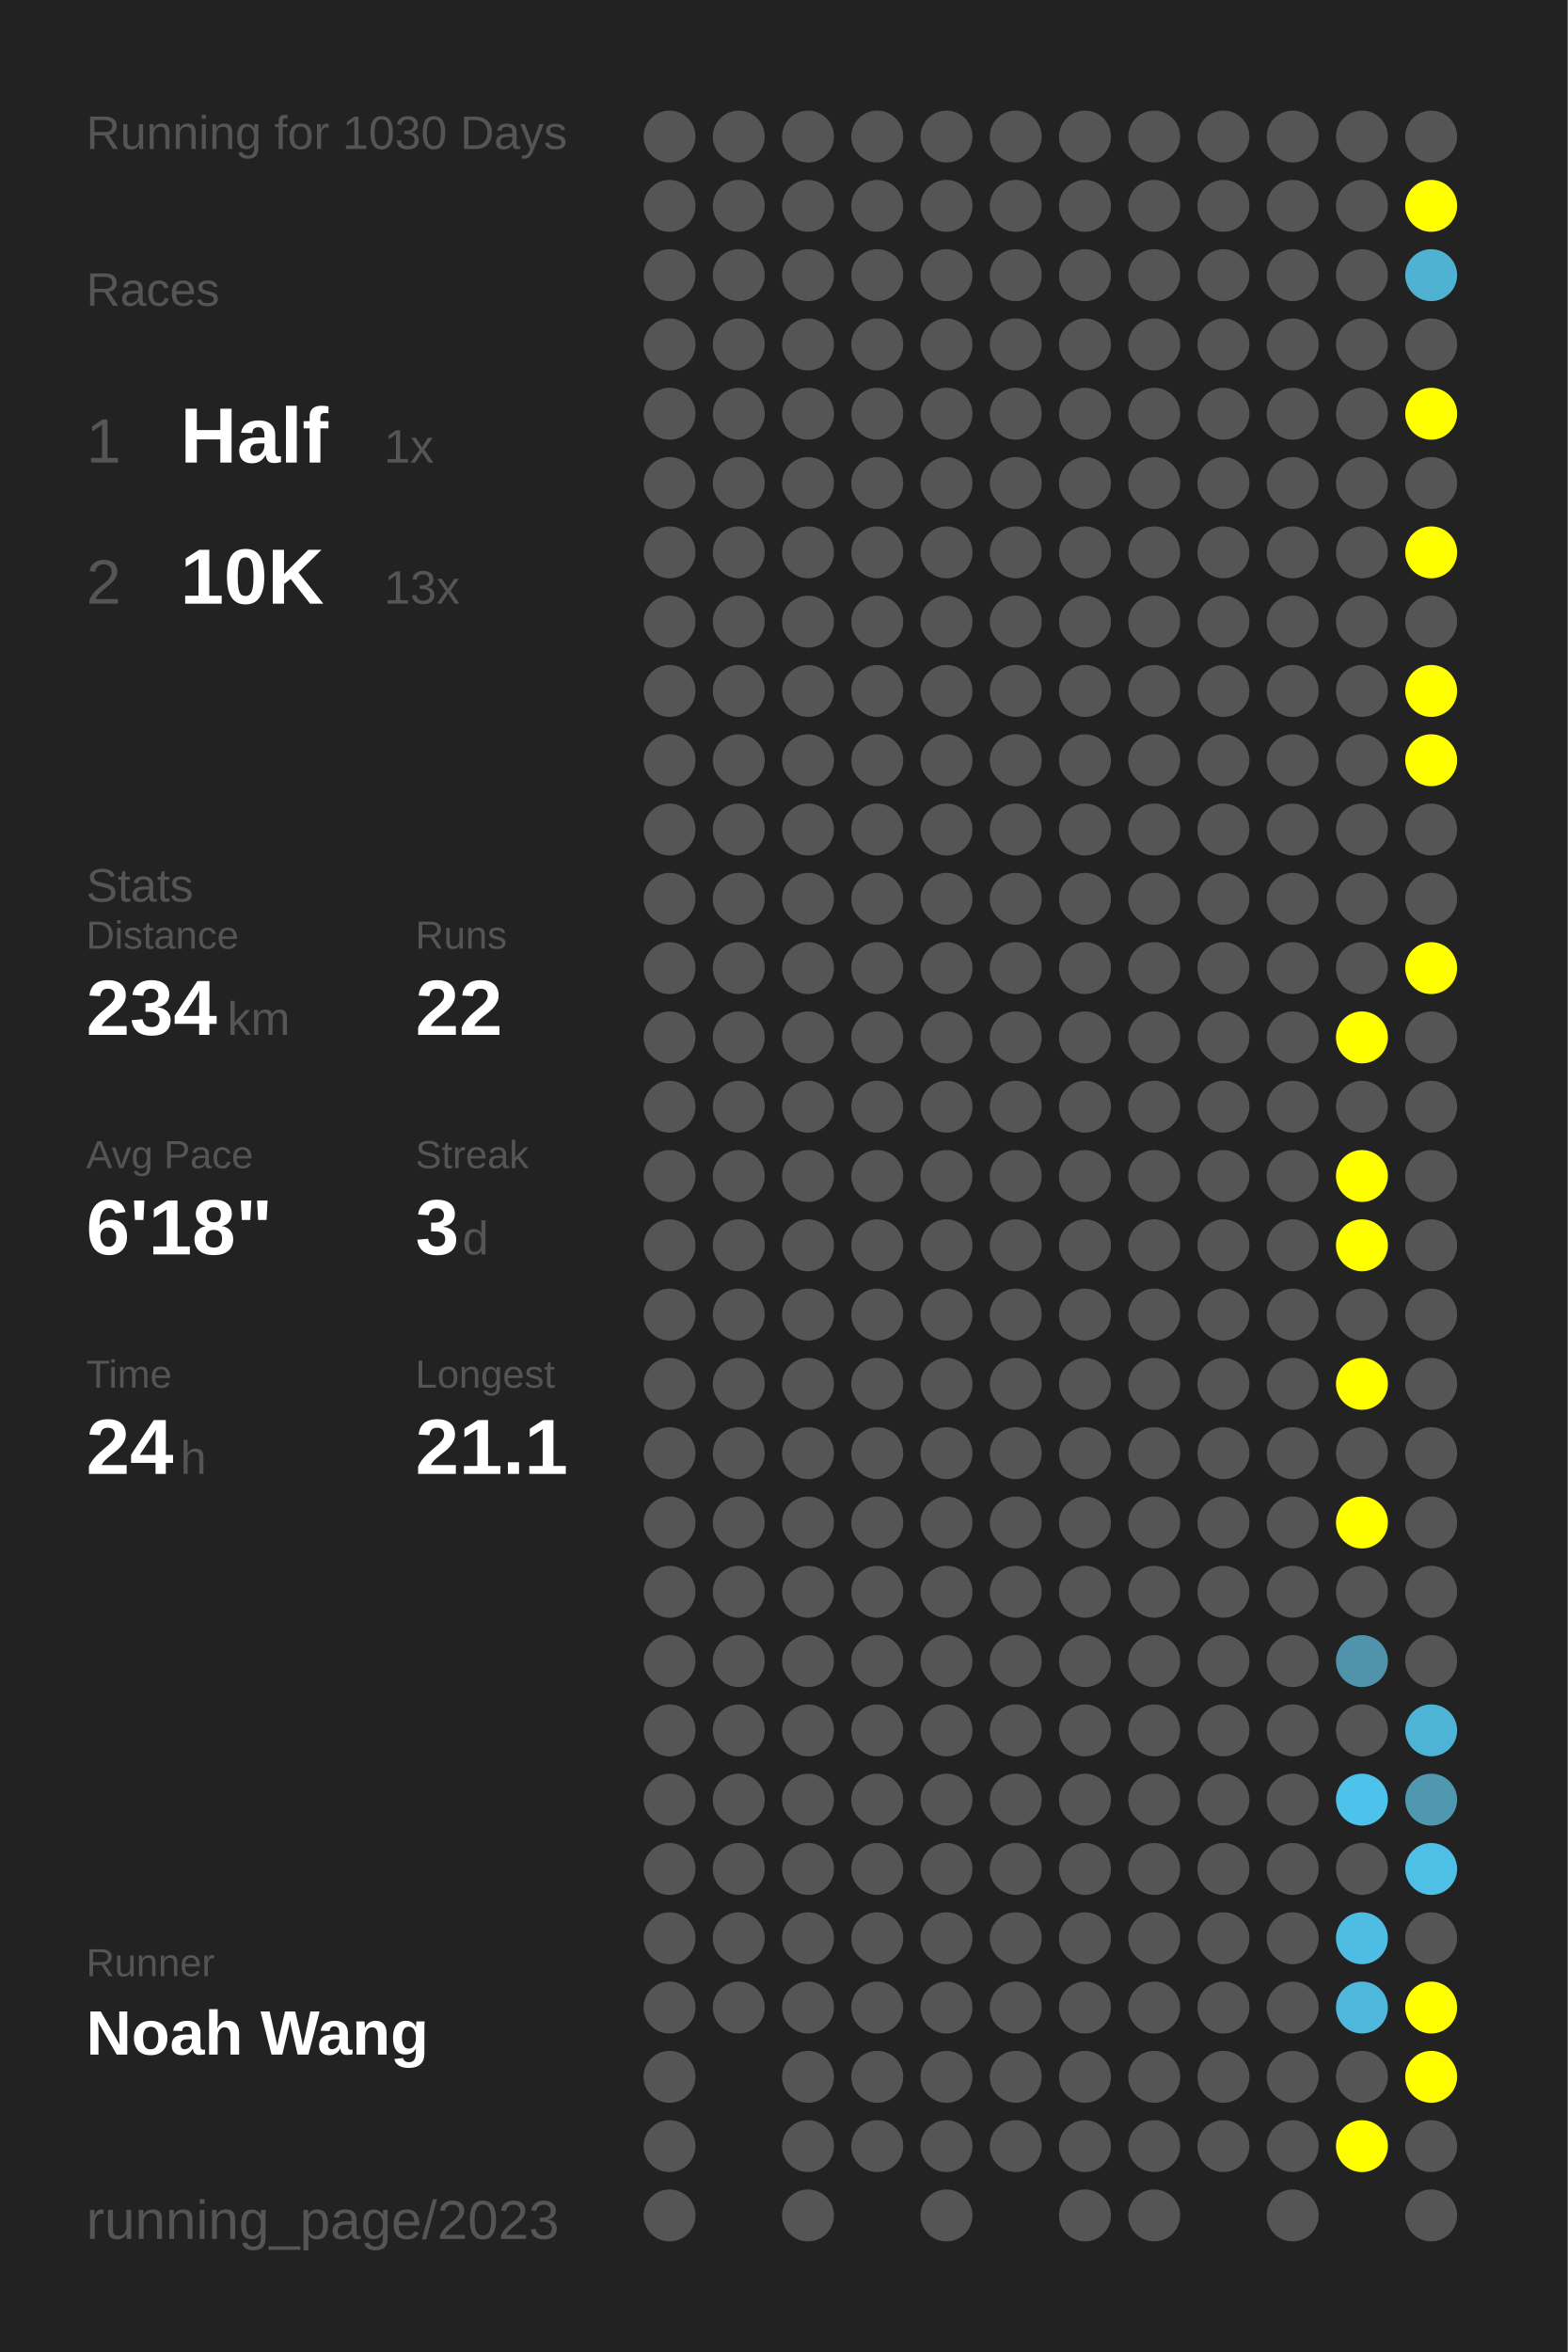
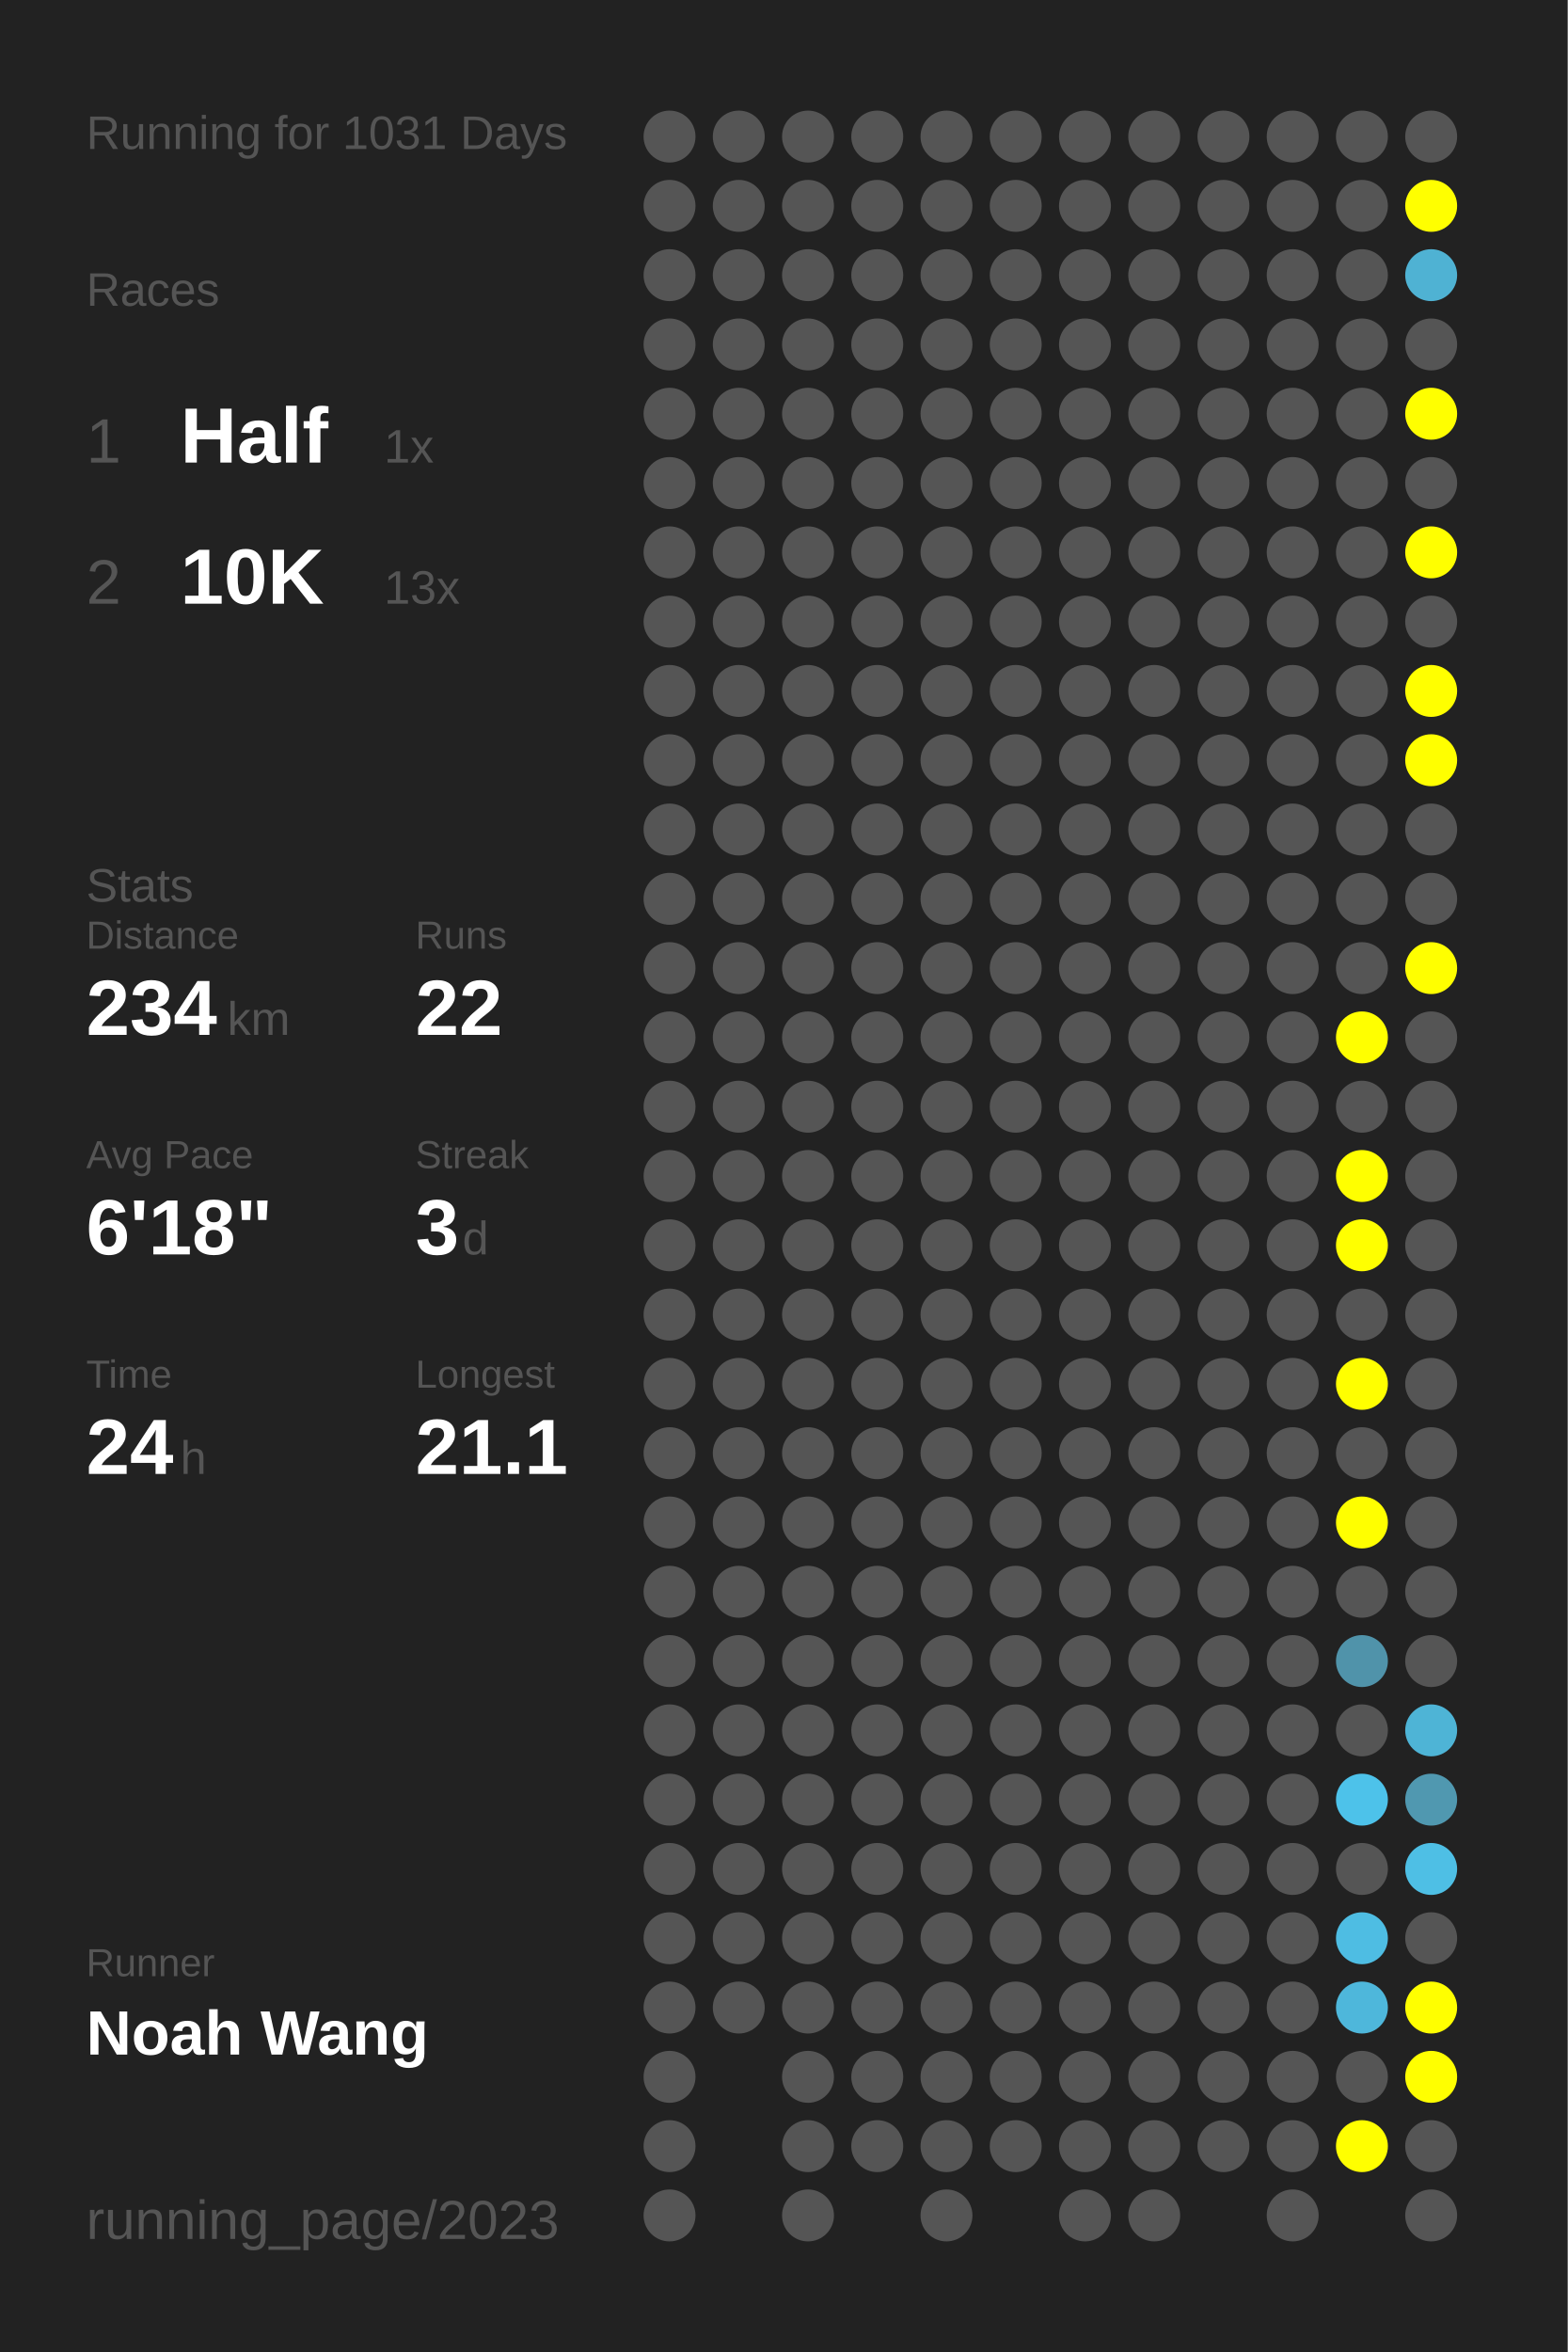
<svg xmlns="http://www.w3.org/2000/svg" baseProfile="full" height="300mm" version="1.1" viewBox="0,0,200,300" width="200mm">
  <defs />
  <rect fill="#222222" height="300" width="200" x="0" y="0" />
-   <text fill="#555555" style="font-size:6px; font-family:Arial;" x="11" y="19">Running for 1030 Days</text>
+   <text fill="#555555" style="font-size:6px; font-family:Arial;" x="11" y="19">Running for 1031 Days</text>
  <text fill="#555555" style="font-size:6px; font-family:Arial;" x="11" y="39">Races</text>
  <text fill="#555555" style="font-size:8px; font-family:Arial;" x="11" y="59">1</text>
  <text fill="#FFFFFF" style="font-size:10px; font-family:Arial; font-weight:bold;" x="23" y="59">Half</text>
  <text fill="#555555" style="font-size:6px; font-family:Arial;" x="49" y="59">1x</text>
  <text fill="#555555" style="font-size:8px; font-family:Arial;" x="11" y="77">2</text>
  <text fill="#FFFFFF" style="font-size:10px; font-family:Arial; font-weight:bold;" x="23" y="77">10K</text>
  <text fill="#555555" style="font-size:6px; font-family:Arial;" x="49" y="77">13x</text>
  <text fill="#555555" style="font-size:6px; font-family:Arial;" x="11" y="115">Stats</text>
  <text fill="#555555" style="font-size:5px; font-family:Arial;" x="11" y="121">Distance</text>
  <text fill="#FFFFFF" style="font-size:10px; font-family:Arial; font-weight:bold;" x="11" y="132">234</text>
  <text fill="#555555" style="font-size:6px; font-family:Arial;" x="29" y="132">km</text>
  <text fill="#555555" style="font-size:5px; font-family:Arial;" x="53" y="121">Runs</text>
  <text fill="#FFFFFF" style="font-size:10px; font-family:Arial; font-weight:bold;" x="53" y="132">22</text>
  <text fill="#555555" style="font-size:5px; font-family:Arial;" x="11" y="149">Avg Pace</text>
  <text fill="#FFFFFF" style="font-size:10px; font-family:Arial; font-weight:bold;" x="11" y="160">6'18"</text>
  <text fill="#555555" style="font-size:5px; font-family:Arial;" x="53" y="149">Streak</text>
  <text fill="#FFFFFF" style="font-size:10px; font-family:Arial; font-weight:bold;" x="53" y="160">3</text>
  <text fill="#555555" style="font-size:6px; font-family:Arial;" x="59" y="160">d</text>
  <text fill="#555555" style="font-size:5px; font-family:Arial;" x="11" y="177">Time</text>
  <text fill="#FFFFFF" style="font-size:10px; font-family:Arial; font-weight:bold;" x="11" y="188">24</text>
  <text fill="#555555" style="font-size:6px; font-family:Arial;" x="23" y="188">h</text>
  <text fill="#555555" style="font-size:5px; font-family:Arial;" x="53" y="177">Longest</text>
  <text fill="#FFFFFF" style="font-size:10px; font-family:Arial; font-weight:bold;" x="53" y="188">21.1</text>
  <text fill="#555555" style="font-size:5px; font-family:Arial;" x="11" y="252.065">Runner</text>
  <text fill="#FFFFFF" style="font-size:8px; font-family:Arial; font-weight:bold;" x="11" y="262.065">Noah Wang</text>
  <text fill="#555555" style="font-size:7px; font-family:Arial;" x="11" y="285.581">running_page/2023</text>
  <circle cx="85.417" cy="17.419" fill="#555555" r="3.312" />
  <circle cx="85.417" cy="26.258" fill="#555555" r="3.312" />
  <circle cx="85.417" cy="35.097" fill="#555555" r="3.312" />
  <circle cx="85.417" cy="43.935" fill="#555555" r="3.312" />
  <circle cx="85.417" cy="52.774" fill="#555555" r="3.312" />
  <circle cx="85.417" cy="61.613" fill="#555555" r="3.312" />
  <circle cx="85.417" cy="70.452" fill="#555555" r="3.312" />
  <circle cx="85.417" cy="79.29" fill="#555555" r="3.312" />
  <circle cx="85.417" cy="88.129" fill="#555555" r="3.312" />
  <circle cx="85.417" cy="96.968" fill="#555555" r="3.312" />
  <circle cx="85.417" cy="105.806" fill="#555555" r="3.312" />
  <circle cx="85.417" cy="114.645" fill="#555555" r="3.312" />
  <circle cx="85.417" cy="123.484" fill="#555555" r="3.312" />
  <circle cx="85.417" cy="132.323" fill="#555555" r="3.312" />
  <circle cx="85.417" cy="141.161" fill="#555555" r="3.312" />
  <circle cx="85.417" cy="150" fill="#555555" r="3.312" />
  <circle cx="85.417" cy="158.839" fill="#555555" r="3.312" />
  <circle cx="85.417" cy="167.677" fill="#555555" r="3.312" />
  <circle cx="85.417" cy="176.516" fill="#555555" r="3.312" />
  <circle cx="85.417" cy="185.355" fill="#555555" r="3.312" />
  <circle cx="85.417" cy="194.194" fill="#555555" r="3.312" />
  <circle cx="85.417" cy="203.032" fill="#555555" r="3.312" />
  <circle cx="85.417" cy="211.871" fill="#555555" r="3.312" />
  <circle cx="85.417" cy="220.71" fill="#555555" r="3.312" />
  <circle cx="85.417" cy="229.548" fill="#555555" r="3.312" />
  <circle cx="85.417" cy="238.387" fill="#555555" r="3.312" />
  <circle cx="85.417" cy="247.226" fill="#555555" r="3.312" />
  <circle cx="85.417" cy="256.065" fill="#555555" r="3.312" />
  <circle cx="85.417" cy="264.903" fill="#555555" r="3.312" />
  <circle cx="85.417" cy="273.742" fill="#555555" r="3.312" />
  <circle cx="85.417" cy="282.581" fill="#555555" r="3.312" />
  <circle cx="94.25" cy="17.419" fill="#555555" r="3.312" />
  <circle cx="94.25" cy="26.258" fill="#555555" r="3.312" />
  <circle cx="94.25" cy="35.097" fill="#555555" r="3.312" />
  <circle cx="94.25" cy="43.935" fill="#555555" r="3.312" />
  <circle cx="94.25" cy="52.774" fill="#555555" r="3.312" />
  <circle cx="94.25" cy="61.613" fill="#555555" r="3.312" />
  <circle cx="94.25" cy="70.452" fill="#555555" r="3.312" />
  <circle cx="94.25" cy="79.29" fill="#555555" r="3.312" />
  <circle cx="94.25" cy="88.129" fill="#555555" r="3.312" />
  <circle cx="94.25" cy="96.968" fill="#555555" r="3.312" />
  <circle cx="94.25" cy="105.806" fill="#555555" r="3.312" />
  <circle cx="94.25" cy="114.645" fill="#555555" r="3.312" />
  <circle cx="94.25" cy="123.484" fill="#555555" r="3.312" />
  <circle cx="94.25" cy="132.323" fill="#555555" r="3.312" />
  <circle cx="94.25" cy="141.161" fill="#555555" r="3.312" />
  <circle cx="94.25" cy="150" fill="#555555" r="3.312" />
  <circle cx="94.25" cy="158.839" fill="#555555" r="3.312" />
  <circle cx="94.25" cy="167.677" fill="#555555" r="3.312" />
  <circle cx="94.25" cy="176.516" fill="#555555" r="3.312" />
  <circle cx="94.25" cy="185.355" fill="#555555" r="3.312" />
  <circle cx="94.25" cy="194.194" fill="#555555" r="3.312" />
  <circle cx="94.25" cy="203.032" fill="#555555" r="3.312" />
  <circle cx="94.25" cy="211.871" fill="#555555" r="3.312" />
  <circle cx="94.25" cy="220.71" fill="#555555" r="3.312" />
  <circle cx="94.25" cy="229.548" fill="#555555" r="3.312" />
  <circle cx="94.25" cy="238.387" fill="#555555" r="3.312" />
  <circle cx="94.25" cy="247.226" fill="#555555" r="3.312" />
  <circle cx="94.25" cy="256.065" fill="#555555" r="3.312" />
  <circle cx="103.083" cy="17.419" fill="#555555" r="3.312" />
  <circle cx="103.083" cy="26.258" fill="#555555" r="3.312" />
  <circle cx="103.083" cy="35.097" fill="#555555" r="3.312" />
  <circle cx="103.083" cy="43.935" fill="#555555" r="3.312" />
  <circle cx="103.083" cy="52.774" fill="#555555" r="3.312" />
  <circle cx="103.083" cy="61.613" fill="#555555" r="3.312" />
  <circle cx="103.083" cy="70.452" fill="#555555" r="3.312" />
  <circle cx="103.083" cy="79.29" fill="#555555" r="3.312" />
  <circle cx="103.083" cy="88.129" fill="#555555" r="3.312" />
  <circle cx="103.083" cy="96.968" fill="#555555" r="3.312" />
  <circle cx="103.083" cy="105.806" fill="#555555" r="3.312" />
  <circle cx="103.083" cy="114.645" fill="#555555" r="3.312" />
  <circle cx="103.083" cy="123.484" fill="#555555" r="3.312" />
  <circle cx="103.083" cy="132.323" fill="#555555" r="3.312" />
  <circle cx="103.083" cy="141.161" fill="#555555" r="3.312" />
  <circle cx="103.083" cy="150" fill="#555555" r="3.312" />
  <circle cx="103.083" cy="158.839" fill="#555555" r="3.312" />
  <circle cx="103.083" cy="167.677" fill="#555555" r="3.312" />
  <circle cx="103.083" cy="176.516" fill="#555555" r="3.312" />
  <circle cx="103.083" cy="185.355" fill="#555555" r="3.312" />
  <circle cx="103.083" cy="194.194" fill="#555555" r="3.312" />
  <circle cx="103.083" cy="203.032" fill="#555555" r="3.312" />
  <circle cx="103.083" cy="211.871" fill="#555555" r="3.312" />
  <circle cx="103.083" cy="220.71" fill="#555555" r="3.312" />
  <circle cx="103.083" cy="229.548" fill="#555555" r="3.312" />
  <circle cx="103.083" cy="238.387" fill="#555555" r="3.312" />
  <circle cx="103.083" cy="247.226" fill="#555555" r="3.312" />
  <circle cx="103.083" cy="256.065" fill="#555555" r="3.312" />
  <circle cx="103.083" cy="264.903" fill="#555555" r="3.312" />
  <circle cx="103.083" cy="273.742" fill="#555555" r="3.312" />
  <circle cx="103.083" cy="282.581" fill="#555555" r="3.312" />
  <circle cx="111.917" cy="17.419" fill="#555555" r="3.312" />
  <circle cx="111.917" cy="26.258" fill="#555555" r="3.312" />
  <circle cx="111.917" cy="35.097" fill="#555555" r="3.312" />
  <circle cx="111.917" cy="43.935" fill="#555555" r="3.312" />
  <circle cx="111.917" cy="52.774" fill="#555555" r="3.312" />
  <circle cx="111.917" cy="61.613" fill="#555555" r="3.312" />
  <circle cx="111.917" cy="70.452" fill="#555555" r="3.312" />
  <circle cx="111.917" cy="79.29" fill="#555555" r="3.312" />
  <circle cx="111.917" cy="88.129" fill="#555555" r="3.312" />
  <circle cx="111.917" cy="96.968" fill="#555555" r="3.312" />
  <circle cx="111.917" cy="105.806" fill="#555555" r="3.312" />
  <circle cx="111.917" cy="114.645" fill="#555555" r="3.312" />
  <circle cx="111.917" cy="123.484" fill="#555555" r="3.312" />
  <circle cx="111.917" cy="132.323" fill="#555555" r="3.312" />
  <circle cx="111.917" cy="141.161" fill="#555555" r="3.312" />
  <circle cx="111.917" cy="150" fill="#555555" r="3.312" />
  <circle cx="111.917" cy="158.839" fill="#555555" r="3.312" />
  <circle cx="111.917" cy="167.677" fill="#555555" r="3.312" />
  <circle cx="111.917" cy="176.516" fill="#555555" r="3.312" />
  <circle cx="111.917" cy="185.355" fill="#555555" r="3.312" />
  <circle cx="111.917" cy="194.194" fill="#555555" r="3.312" />
  <circle cx="111.917" cy="203.032" fill="#555555" r="3.312" />
  <circle cx="111.917" cy="211.871" fill="#555555" r="3.312" />
  <circle cx="111.917" cy="220.71" fill="#555555" r="3.312" />
  <circle cx="111.917" cy="229.548" fill="#555555" r="3.312" />
  <circle cx="111.917" cy="238.387" fill="#555555" r="3.312" />
  <circle cx="111.917" cy="247.226" fill="#555555" r="3.312" />
  <circle cx="111.917" cy="256.065" fill="#555555" r="3.312" />
  <circle cx="111.917" cy="264.903" fill="#555555" r="3.312" />
  <circle cx="111.917" cy="273.742" fill="#555555" r="3.312" />
  <circle cx="120.75" cy="17.419" fill="#555555" r="3.312" />
  <circle cx="120.75" cy="26.258" fill="#555555" r="3.312" />
  <circle cx="120.75" cy="35.097" fill="#555555" r="3.312" />
  <circle cx="120.75" cy="43.935" fill="#555555" r="3.312" />
  <circle cx="120.75" cy="52.774" fill="#555555" r="3.312" />
  <circle cx="120.75" cy="61.613" fill="#555555" r="3.312" />
  <circle cx="120.75" cy="70.452" fill="#555555" r="3.312" />
  <circle cx="120.75" cy="79.29" fill="#555555" r="3.312" />
  <circle cx="120.75" cy="88.129" fill="#555555" r="3.312" />
  <circle cx="120.75" cy="96.968" fill="#555555" r="3.312" />
  <circle cx="120.75" cy="105.806" fill="#555555" r="3.312" />
  <circle cx="120.75" cy="114.645" fill="#555555" r="3.312" />
  <circle cx="120.75" cy="123.484" fill="#555555" r="3.312" />
  <circle cx="120.75" cy="132.323" fill="#555555" r="3.312" />
  <circle cx="120.75" cy="141.161" fill="#555555" r="3.312" />
  <circle cx="120.75" cy="150" fill="#555555" r="3.312" />
  <circle cx="120.75" cy="158.839" fill="#555555" r="3.312" />
  <circle cx="120.75" cy="167.677" fill="#555555" r="3.312" />
  <circle cx="120.75" cy="176.516" fill="#555555" r="3.312" />
  <circle cx="120.75" cy="185.355" fill="#555555" r="3.312" />
  <circle cx="120.75" cy="194.194" fill="#555555" r="3.312" />
  <circle cx="120.75" cy="203.032" fill="#555555" r="3.312" />
  <circle cx="120.75" cy="211.871" fill="#555555" r="3.312" />
  <circle cx="120.75" cy="220.71" fill="#555555" r="3.312" />
  <circle cx="120.75" cy="229.548" fill="#555555" r="3.312" />
  <circle cx="120.75" cy="238.387" fill="#555555" r="3.312" />
  <circle cx="120.75" cy="247.226" fill="#555555" r="3.312" />
  <circle cx="120.75" cy="256.065" fill="#555555" r="3.312" />
  <circle cx="120.75" cy="264.903" fill="#555555" r="3.312" />
  <circle cx="120.75" cy="273.742" fill="#555555" r="3.312" />
  <circle cx="120.75" cy="282.581" fill="#555555" r="3.312" />
  <circle cx="129.583" cy="17.419" fill="#555555" r="3.312" />
  <circle cx="129.583" cy="26.258" fill="#555555" r="3.312" />
  <circle cx="129.583" cy="35.097" fill="#555555" r="3.312" />
  <circle cx="129.583" cy="43.935" fill="#555555" r="3.312" />
  <circle cx="129.583" cy="52.774" fill="#555555" r="3.312" />
  <circle cx="129.583" cy="61.613" fill="#555555" r="3.312" />
  <circle cx="129.583" cy="70.452" fill="#555555" r="3.312" />
  <circle cx="129.583" cy="79.29" fill="#555555" r="3.312" />
  <circle cx="129.583" cy="88.129" fill="#555555" r="3.312" />
  <circle cx="129.583" cy="96.968" fill="#555555" r="3.312" />
  <circle cx="129.583" cy="105.806" fill="#555555" r="3.312" />
  <circle cx="129.583" cy="114.645" fill="#555555" r="3.312" />
  <circle cx="129.583" cy="123.484" fill="#555555" r="3.312" />
  <circle cx="129.583" cy="132.323" fill="#555555" r="3.312" />
  <circle cx="129.583" cy="141.161" fill="#555555" r="3.312" />
  <circle cx="129.583" cy="150" fill="#555555" r="3.312" />
  <circle cx="129.583" cy="158.839" fill="#555555" r="3.312" />
  <circle cx="129.583" cy="167.677" fill="#555555" r="3.312" />
  <circle cx="129.583" cy="176.516" fill="#555555" r="3.312" />
  <circle cx="129.583" cy="185.355" fill="#555555" r="3.312" />
  <circle cx="129.583" cy="194.194" fill="#555555" r="3.312" />
  <circle cx="129.583" cy="203.032" fill="#555555" r="3.312" />
  <circle cx="129.583" cy="211.871" fill="#555555" r="3.312" />
  <circle cx="129.583" cy="220.71" fill="#555555" r="3.312" />
  <circle cx="129.583" cy="229.548" fill="#555555" r="3.312" />
  <circle cx="129.583" cy="238.387" fill="#555555" r="3.312" />
  <circle cx="129.583" cy="247.226" fill="#555555" r="3.312" />
  <circle cx="129.583" cy="256.065" fill="#555555" r="3.312" />
  <circle cx="129.583" cy="264.903" fill="#555555" r="3.312" />
  <circle cx="129.583" cy="273.742" fill="#555555" r="3.312" />
  <circle cx="138.417" cy="17.419" fill="#555555" r="3.312" />
  <circle cx="138.417" cy="26.258" fill="#555555" r="3.312" />
  <circle cx="138.417" cy="35.097" fill="#555555" r="3.312" />
  <circle cx="138.417" cy="43.935" fill="#555555" r="3.312" />
  <circle cx="138.417" cy="52.774" fill="#555555" r="3.312" />
  <circle cx="138.417" cy="61.613" fill="#555555" r="3.312" />
  <circle cx="138.417" cy="70.452" fill="#555555" r="3.312" />
  <circle cx="138.417" cy="79.29" fill="#555555" r="3.312" />
  <circle cx="138.417" cy="88.129" fill="#555555" r="3.312" />
  <circle cx="138.417" cy="96.968" fill="#555555" r="3.312" />
  <circle cx="138.417" cy="105.806" fill="#555555" r="3.312" />
  <circle cx="138.417" cy="114.645" fill="#555555" r="3.312" />
  <circle cx="138.417" cy="123.484" fill="#555555" r="3.312" />
  <circle cx="138.417" cy="132.323" fill="#555555" r="3.312" />
  <circle cx="138.417" cy="141.161" fill="#555555" r="3.312" />
  <circle cx="138.417" cy="150" fill="#555555" r="3.312" />
  <circle cx="138.417" cy="158.839" fill="#555555" r="3.312" />
  <circle cx="138.417" cy="167.677" fill="#555555" r="3.312" />
  <circle cx="138.417" cy="176.516" fill="#555555" r="3.312" />
  <circle cx="138.417" cy="185.355" fill="#555555" r="3.312" />
  <circle cx="138.417" cy="194.194" fill="#555555" r="3.312" />
  <circle cx="138.417" cy="203.032" fill="#555555" r="3.312" />
  <circle cx="138.417" cy="211.871" fill="#555555" r="3.312" />
  <circle cx="138.417" cy="220.71" fill="#555555" r="3.312" />
  <circle cx="138.417" cy="229.548" fill="#555555" r="3.312" />
  <circle cx="138.417" cy="238.387" fill="#555555" r="3.312" />
  <circle cx="138.417" cy="247.226" fill="#555555" r="3.312" />
  <circle cx="138.417" cy="256.065" fill="#555555" r="3.312" />
  <circle cx="138.417" cy="264.903" fill="#555555" r="3.312" />
  <circle cx="138.417" cy="273.742" fill="#555555" r="3.312" />
  <circle cx="138.417" cy="282.581" fill="#555555" r="3.312" />
  <circle cx="147.25" cy="17.419" fill="#555555" r="3.312" />
  <circle cx="147.25" cy="26.258" fill="#555555" r="3.312" />
  <circle cx="147.25" cy="35.097" fill="#555555" r="3.312" />
  <circle cx="147.25" cy="43.935" fill="#555555" r="3.312" />
  <circle cx="147.25" cy="52.774" fill="#555555" r="3.312" />
  <circle cx="147.25" cy="61.613" fill="#555555" r="3.312" />
  <circle cx="147.25" cy="70.452" fill="#555555" r="3.312" />
  <circle cx="147.25" cy="79.29" fill="#555555" r="3.312" />
  <circle cx="147.25" cy="88.129" fill="#555555" r="3.312" />
  <circle cx="147.25" cy="96.968" fill="#555555" r="3.312" />
  <circle cx="147.25" cy="105.806" fill="#555555" r="3.312" />
  <circle cx="147.25" cy="114.645" fill="#555555" r="3.312" />
  <circle cx="147.25" cy="123.484" fill="#555555" r="3.312" />
  <circle cx="147.25" cy="132.323" fill="#555555" r="3.312" />
  <circle cx="147.25" cy="141.161" fill="#555555" r="3.312" />
  <circle cx="147.25" cy="150" fill="#555555" r="3.312" />
  <circle cx="147.25" cy="158.839" fill="#555555" r="3.312" />
  <circle cx="147.25" cy="167.677" fill="#555555" r="3.312" />
  <circle cx="147.25" cy="176.516" fill="#555555" r="3.312" />
  <circle cx="147.25" cy="185.355" fill="#555555" r="3.312" />
  <circle cx="147.25" cy="194.194" fill="#555555" r="3.312" />
  <circle cx="147.25" cy="203.032" fill="#555555" r="3.312" />
  <circle cx="147.25" cy="211.871" fill="#555555" r="3.312" />
  <circle cx="147.25" cy="220.71" fill="#555555" r="3.312" />
  <circle cx="147.25" cy="229.548" fill="#555555" r="3.312" />
  <circle cx="147.25" cy="238.387" fill="#555555" r="3.312" />
  <circle cx="147.25" cy="247.226" fill="#555555" r="3.312" />
  <circle cx="147.25" cy="256.065" fill="#555555" r="3.312" />
  <circle cx="147.25" cy="264.903" fill="#555555" r="3.312" />
  <circle cx="147.25" cy="273.742" fill="#555555" r="3.312" />
  <circle cx="147.25" cy="282.581" fill="#555555" r="3.312" />
  <circle cx="156.083" cy="17.419" fill="#555555" r="3.312" />
  <circle cx="156.083" cy="26.258" fill="#555555" r="3.312" />
  <circle cx="156.083" cy="35.097" fill="#555555" r="3.312" />
  <circle cx="156.083" cy="43.935" fill="#555555" r="3.312" />
  <circle cx="156.083" cy="52.774" fill="#555555" r="3.312" />
  <circle cx="156.083" cy="61.613" fill="#555555" r="3.312" />
  <circle cx="156.083" cy="70.452" fill="#555555" r="3.312" />
  <circle cx="156.083" cy="79.29" fill="#555555" r="3.312" />
  <circle cx="156.083" cy="88.129" fill="#555555" r="3.312" />
  <circle cx="156.083" cy="96.968" fill="#555555" r="3.312" />
  <circle cx="156.083" cy="105.806" fill="#555555" r="3.312" />
  <circle cx="156.083" cy="114.645" fill="#555555" r="3.312" />
  <circle cx="156.083" cy="123.484" fill="#555555" r="3.312" />
  <circle cx="156.083" cy="132.323" fill="#555555" r="3.312" />
  <circle cx="156.083" cy="141.161" fill="#555555" r="3.312" />
  <circle cx="156.083" cy="150" fill="#555555" r="3.312" />
  <circle cx="156.083" cy="158.839" fill="#555555" r="3.312" />
  <circle cx="156.083" cy="167.677" fill="#555555" r="3.312" />
  <circle cx="156.083" cy="176.516" fill="#555555" r="3.312" />
  <circle cx="156.083" cy="185.355" fill="#555555" r="3.312" />
  <circle cx="156.083" cy="194.194" fill="#555555" r="3.312" />
  <circle cx="156.083" cy="203.032" fill="#555555" r="3.312" />
  <circle cx="156.083" cy="211.871" fill="#555555" r="3.312" />
  <circle cx="156.083" cy="220.71" fill="#555555" r="3.312" />
  <circle cx="156.083" cy="229.548" fill="#555555" r="3.312" />
  <circle cx="156.083" cy="238.387" fill="#555555" r="3.312" />
  <circle cx="156.083" cy="247.226" fill="#555555" r="3.312" />
  <circle cx="156.083" cy="256.065" fill="#555555" r="3.312" />
  <circle cx="156.083" cy="264.903" fill="#555555" r="3.312" />
  <circle cx="156.083" cy="273.742" fill="#555555" r="3.312" />
  <circle cx="164.917" cy="17.419" fill="#555555" r="3.312" />
  <circle cx="164.917" cy="26.258" fill="#555555" r="3.312" />
  <circle cx="164.917" cy="35.097" fill="#555555" r="3.312" />
  <circle cx="164.917" cy="43.935" fill="#555555" r="3.312" />
  <circle cx="164.917" cy="52.774" fill="#555555" r="3.312" />
  <circle cx="164.917" cy="61.613" fill="#555555" r="3.312" />
  <circle cx="164.917" cy="70.452" fill="#555555" r="3.312" />
  <circle cx="164.917" cy="79.29" fill="#555555" r="3.312" />
  <circle cx="164.917" cy="88.129" fill="#555555" r="3.312" />
  <circle cx="164.917" cy="96.968" fill="#555555" r="3.312" />
  <circle cx="164.917" cy="105.806" fill="#555555" r="3.312" />
  <circle cx="164.917" cy="114.645" fill="#555555" r="3.312" />
  <circle cx="164.917" cy="123.484" fill="#555555" r="3.312" />
  <circle cx="164.917" cy="132.323" fill="#555555" r="3.312" />
  <circle cx="164.917" cy="141.161" fill="#555555" r="3.312" />
  <circle cx="164.917" cy="150" fill="#555555" r="3.312" />
  <circle cx="164.917" cy="158.839" fill="#555555" r="3.312" />
  <circle cx="164.917" cy="167.677" fill="#555555" r="3.312" />
  <circle cx="164.917" cy="176.516" fill="#555555" r="3.312" />
  <circle cx="164.917" cy="185.355" fill="#555555" r="3.312" />
  <circle cx="164.917" cy="194.194" fill="#555555" r="3.312" />
  <circle cx="164.917" cy="203.032" fill="#555555" r="3.312" />
  <circle cx="164.917" cy="211.871" fill="#555555" r="3.312" />
  <circle cx="164.917" cy="220.71" fill="#555555" r="3.312" />
  <circle cx="164.917" cy="229.548" fill="#555555" r="3.312" />
  <circle cx="164.917" cy="238.387" fill="#555555" r="3.312" />
  <circle cx="164.917" cy="247.226" fill="#555555" r="3.312" />
  <circle cx="164.917" cy="256.065" fill="#555555" r="3.312" />
  <circle cx="164.917" cy="264.903" fill="#555555" r="3.312" />
  <circle cx="164.917" cy="273.742" fill="#555555" r="3.312" />
  <circle cx="164.917" cy="282.581" fill="#555555" r="3.312" />
  <circle cx="173.75" cy="17.419" fill="#555555" r="3.312" />
  <circle cx="173.75" cy="26.258" fill="#555555" r="3.312" />
  <circle cx="173.75" cy="35.097" fill="#555555" r="3.312" />
  <circle cx="173.75" cy="43.935" fill="#555555" r="3.312" />
  <circle cx="173.75" cy="52.774" fill="#555555" r="3.312" />
  <circle cx="173.75" cy="61.613" fill="#555555" r="3.312" />
  <circle cx="173.75" cy="70.452" fill="#555555" r="3.312" />
  <circle cx="173.75" cy="79.29" fill="#555555" r="3.312" />
  <circle cx="173.75" cy="88.129" fill="#555555" r="3.312" />
  <circle cx="173.75" cy="96.968" fill="#555555" r="3.312" />
  <circle cx="173.75" cy="105.806" fill="#555555" r="3.312" />
  <circle cx="173.75" cy="114.645" fill="#555555" r="3.312" />
  <circle cx="173.75" cy="123.484" fill="#555555" r="3.312" />
  <circle cx="173.75" cy="132.323" fill="#FFFF00" r="3.312" />
  <circle cx="173.75" cy="141.161" fill="#555555" r="3.312" />
  <circle cx="173.75" cy="150" fill="#FFFF00" r="3.312" />
  <circle cx="173.75" cy="158.839" fill="#FFFF00" r="3.312" />
  <circle cx="173.75" cy="167.677" fill="#555555" r="3.312" />
  <circle cx="173.75" cy="176.516" fill="#FFFF00" r="3.312" />
  <circle cx="173.75" cy="185.355" fill="#555555" r="3.312" />
  <circle cx="173.75" cy="194.194" fill="#FFFF00" r="3.312" />
  <circle cx="173.75" cy="203.032" fill="#555555" r="3.312" />
  <circle cx="173.75" cy="211.871" fill="#5093aa" r="3.312" />
  <circle cx="173.75" cy="220.71" fill="#555555" r="3.312" />
  <circle cx="173.75" cy="229.548" fill="#4dc2ea" r="3.312" />
  <circle cx="173.75" cy="238.387" fill="#555555" r="3.312" />
  <circle cx="173.75" cy="247.226" fill="#4ebde3" r="3.312" />
  <circle cx="173.75" cy="256.065" fill="#4eb7db" r="3.312" />
  <circle cx="173.75" cy="264.903" fill="#555555" r="3.312" />
  <circle cx="173.75" cy="273.742" fill="#FFFF00" r="3.312" />
  <circle cx="182.583" cy="17.419" fill="#555555" r="3.312" />
  <circle cx="182.583" cy="26.258" fill="#FFFF00" r="3.312" />
  <circle cx="182.583" cy="35.097" fill="#4fb2d3" r="3.312" />
  <circle cx="182.583" cy="43.935" fill="#555555" r="3.312" />
  <circle cx="182.583" cy="52.774" fill="#FFFF00" r="3.312" />
  <circle cx="182.583" cy="61.613" fill="#555555" r="3.312" />
  <circle cx="182.583" cy="70.452" fill="#FFFF00" r="3.312" />
  <circle cx="182.583" cy="79.29" fill="#555555" r="3.312" />
  <circle cx="182.583" cy="88.129" fill="#FFFF00" r="3.312" />
  <circle cx="182.583" cy="96.968" fill="#FFFF00" r="3.312" />
  <circle cx="182.583" cy="105.806" fill="#555555" r="3.312" />
  <circle cx="182.583" cy="114.645" fill="#555555" r="3.312" />
  <circle cx="182.583" cy="123.484" fill="#FFFF00" r="3.312" />
  <circle cx="182.583" cy="132.323" fill="#555555" r="3.312" />
  <circle cx="182.583" cy="141.161" fill="#555555" r="3.312" />
  <circle cx="182.583" cy="150" fill="#555555" r="3.312" />
  <circle cx="182.583" cy="158.839" fill="#555555" r="3.312" />
  <circle cx="182.583" cy="167.677" fill="#555555" r="3.312" />
  <circle cx="182.583" cy="176.516" fill="#555555" r="3.312" />
  <circle cx="182.583" cy="185.355" fill="#555555" r="3.312" />
  <circle cx="182.583" cy="194.194" fill="#555555" r="3.312" />
  <circle cx="182.583" cy="203.032" fill="#555555" r="3.312" />
  <circle cx="182.583" cy="211.871" fill="#555555" r="3.312" />
  <circle cx="182.583" cy="220.71" fill="#4eb4d6" r="3.312" />
  <circle cx="182.583" cy="229.548" fill="#5098b0" r="3.312" />
  <circle cx="182.583" cy="238.387" fill="#4ebfe5" r="3.312" />
  <circle cx="182.583" cy="247.226" fill="#555555" r="3.312" />
  <circle cx="182.583" cy="256.065" fill="#FFFF00" r="3.312" />
  <circle cx="182.583" cy="264.903" fill="#FFFF00" r="3.312" />
  <circle cx="182.583" cy="273.742" fill="#555555" r="3.312" />
  <circle cx="182.583" cy="282.581" fill="#555555" r="3.312" />
</svg>
